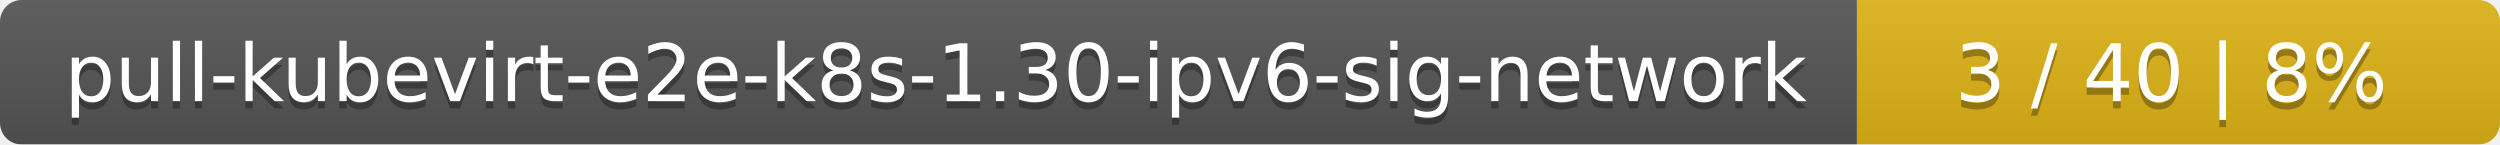
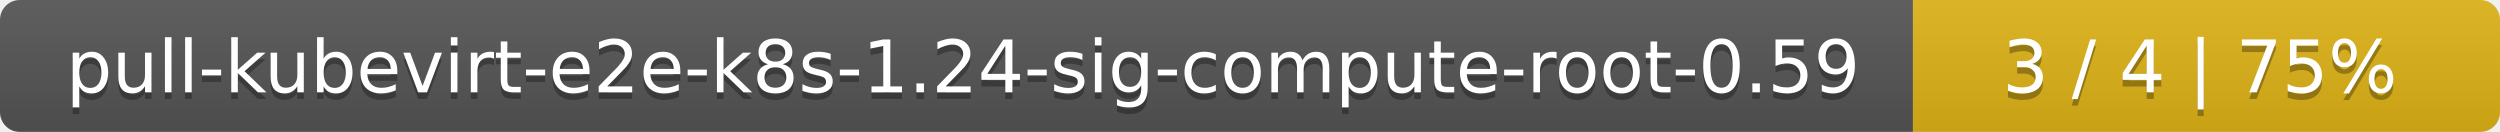
- <svg xmlns="http://www.w3.org/2000/svg" width="346" height="20">
+ <svg xmlns="http://www.w3.org/2000/svg" width="379" height="20">
  <linearGradient id="smooth" x2="0" y2="100%">
    <stop offset="0" stop-color="#bbb" stop-opacity=".1" />
    <stop offset="1" stop-opacity=".1" />
  </linearGradient>
  <mask id="round">
-     <rect width="346" height="20" rx="3" fill="#fff" />
+     <rect width="379" height="20" rx="3" fill="#fff" />
  </mask>
  <g mask="url(#round)">
-     <rect width="257" height="20" fill="#555" />
-     <rect x="257" width="89" height="20" fill="#dfb317" />
-     <rect width="346" height="20" fill="url(#smooth)" />
+     <rect width="290" height="20" fill="#555" />
+     <rect x="290" width="89" height="20" fill="#dfb317" />
+     <rect width="379" height="20" fill="url(#smooth)" />
  </g>
  <g fill="#fff" text-anchor="middle" font-family="DejaVu Sans,Verdana,Geneva,sans-serif" font-size="11">
-     <text x="129.5" y="15" fill="#010101" fill-opacity=".3">pull-kubevirt-e2e-k8s-1.30-ipv6-sig-network</text>
-     <text x="129.5" y="14">pull-kubevirt-e2e-k8s-1.30-ipv6-sig-network</text>
-     <text x="300.5" y="15" fill="#010101" fill-opacity=".3">3 / 40    |    8%</text>
-     <text x="300.5" y="14">3 / 40    |    8%</text>
+     <text x="146" y="15" fill="#010101" fill-opacity=".3">pull-kubevirt-e2e-k8s-1.24-sig-compute-root-0.59</text>
+     <text x="146" y="14">pull-kubevirt-e2e-k8s-1.24-sig-compute-root-0.59</text>
+     <text x="333.5" y="15" fill="#010101" fill-opacity=".3">3 / 4    |    75%</text>
+     <text x="333.5" y="14">3 / 4    |    75%</text>
  </g>
</svg>
